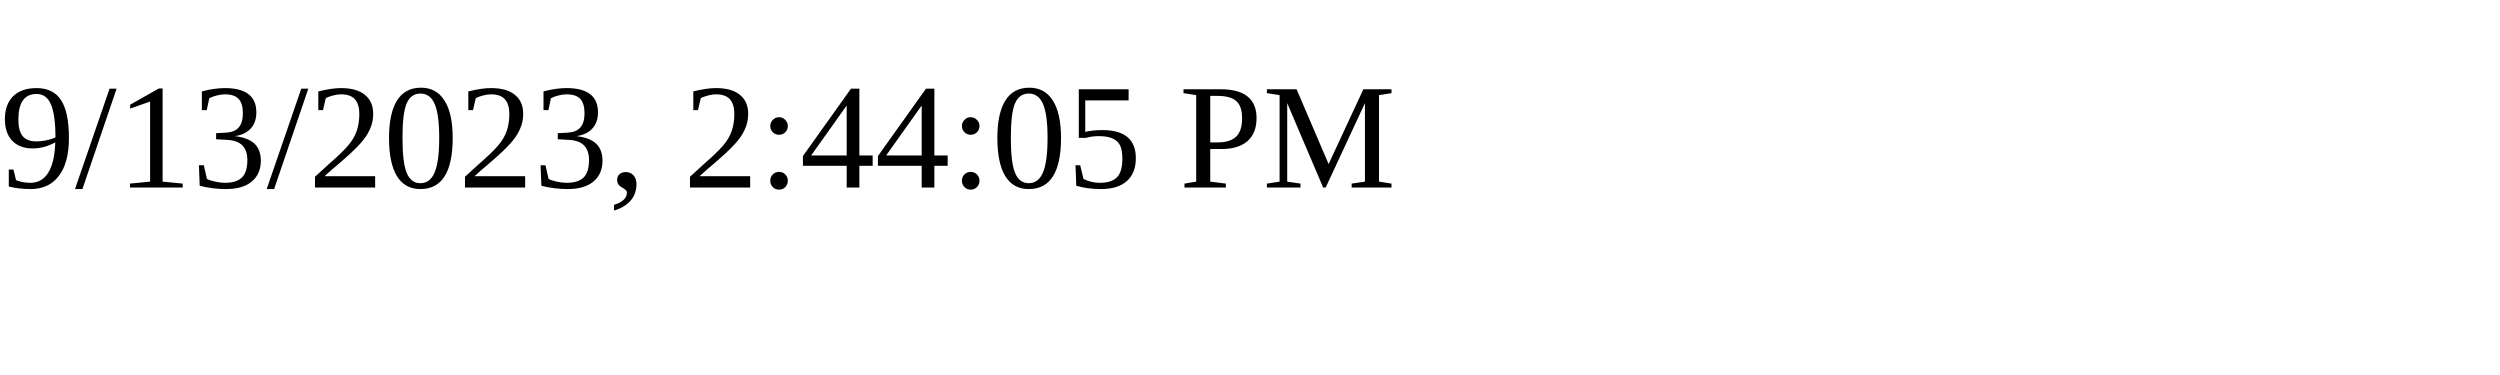
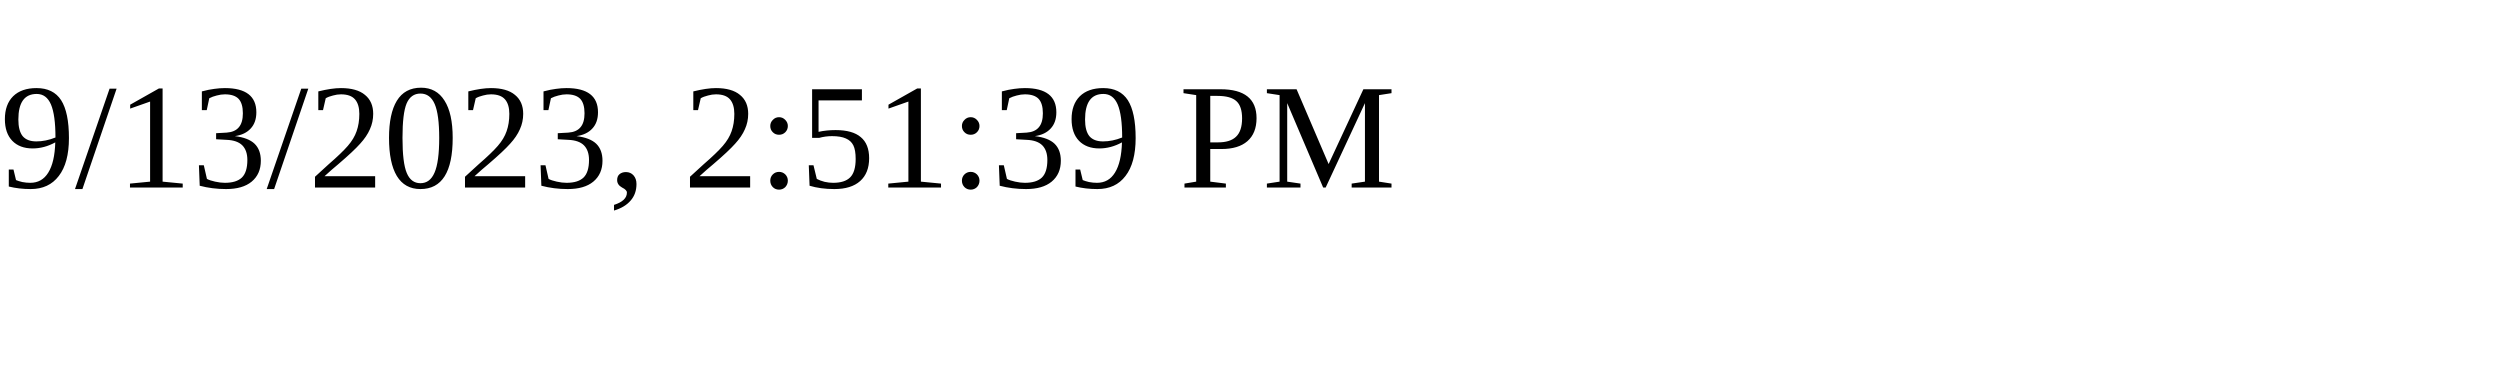
<svg xmlns="http://www.w3.org/2000/svg" height="30" width="200">
-   <text x="0" y="15">9/13/2023, 2:44:05 PM</text>
+   <text x="0" y="15">9/13/2023, 2:51:39 PM</text>
</svg>
